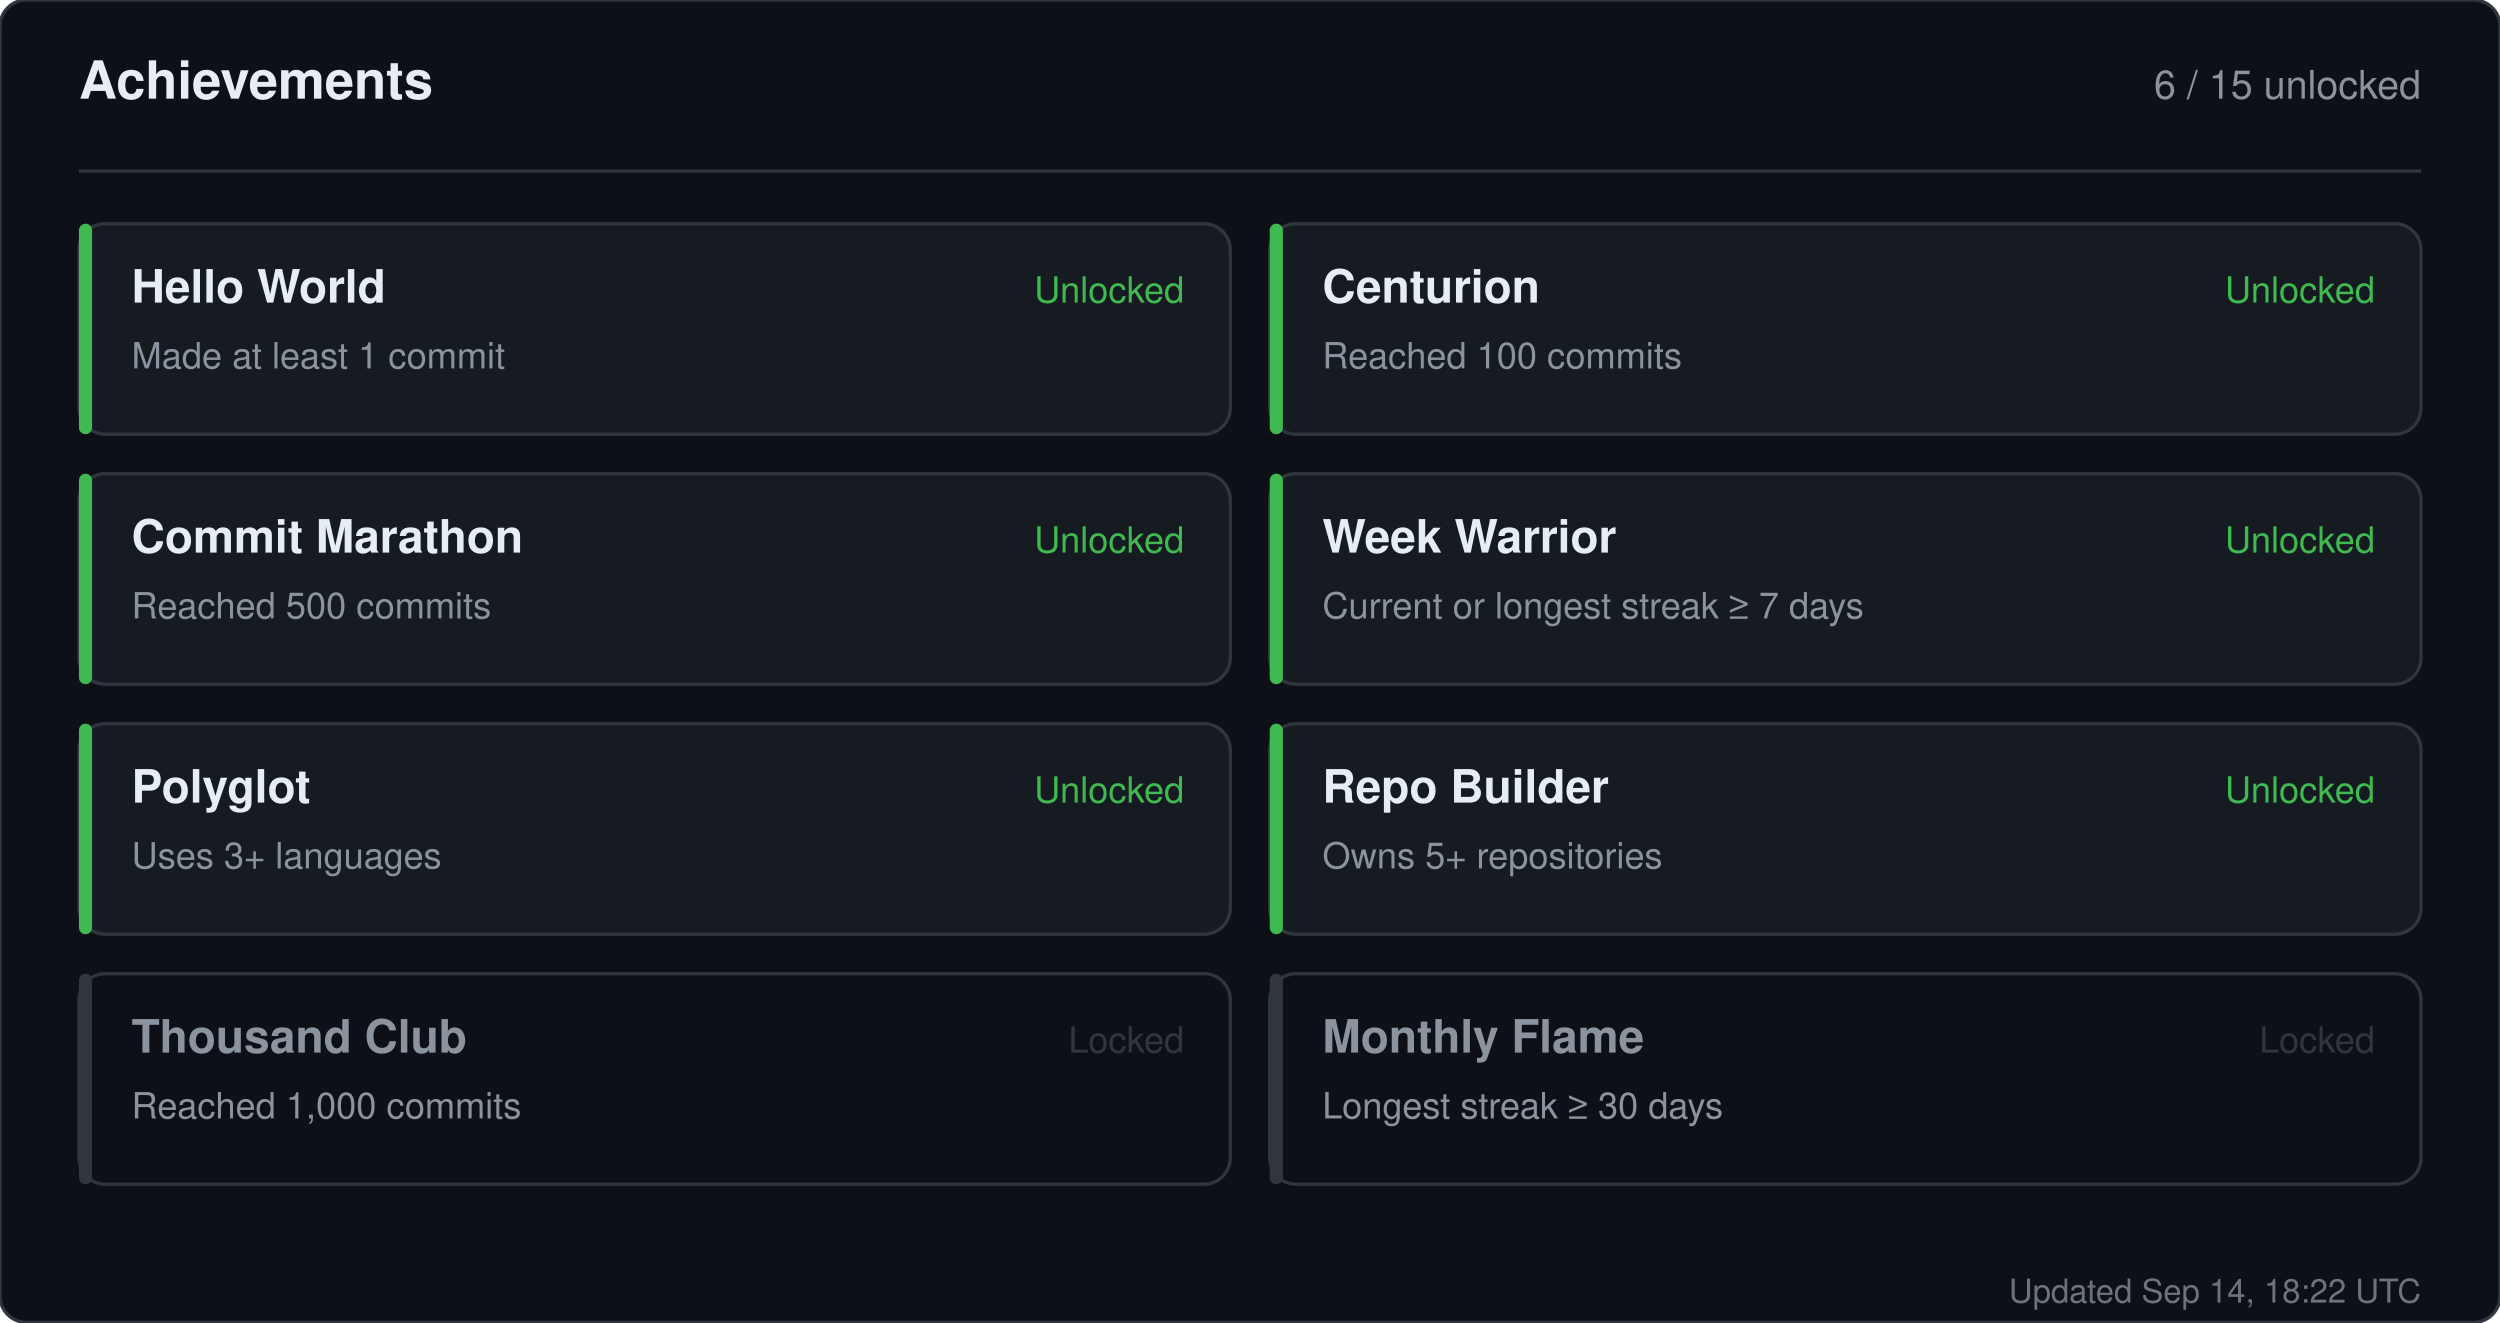
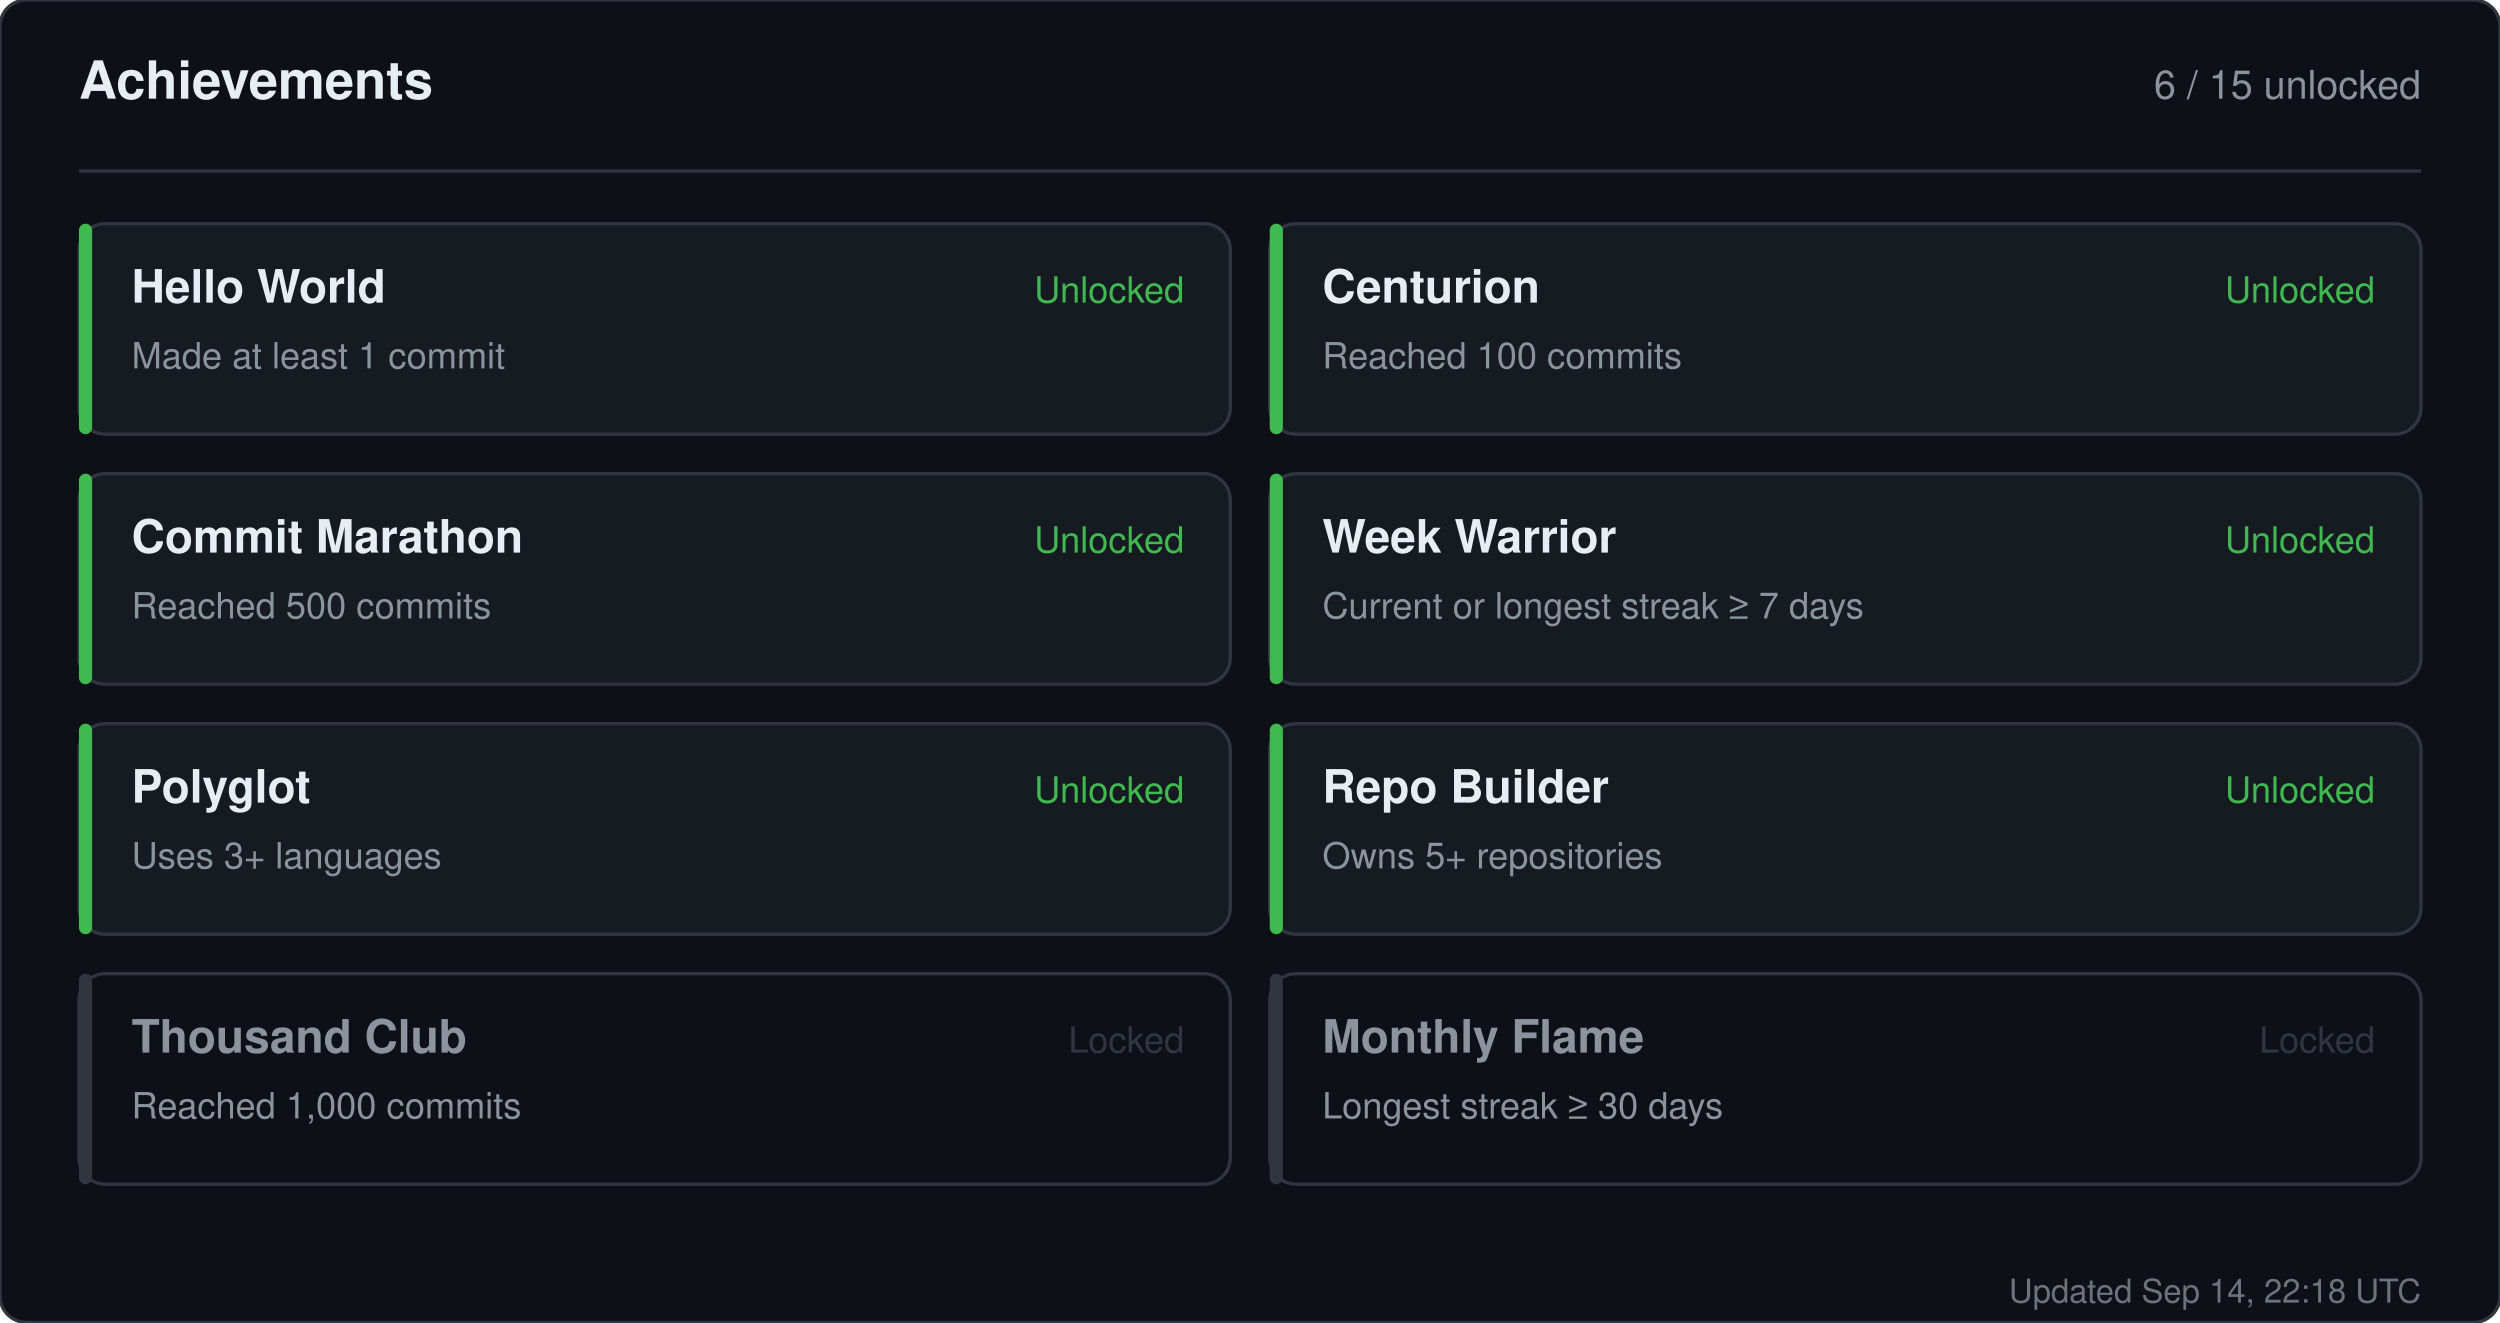
<svg xmlns="http://www.w3.org/2000/svg" width="760" height="402" viewBox="0 0 760 402" role="img" aria-label="Achievements for sandiirawan12">
  <rect width="760" height="402" rx="8" fill="#0d1117" stroke="#30363d" />
  <g font-family="-apple-system, BlinkMacSystemFont, Segoe UI, Helvetica, Arial, sans-serif">
    <text x="24" y="30" fill="#e6edf3" font-size="16" font-weight="700">Achievements</text>
    <text x="736" y="30" fill="#8b949e" font-size="12" text-anchor="end">6 / 15 unlocked</text>
    <line x1="24" y1="52" x2="736" y2="52" stroke="#30363d" />
    <rect x="24" y="68" width="350" height="64" rx="8" fill="#161b22" stroke="#30363d" />
    <rect x="24" y="68" width="4" height="64" rx="2" fill="#3fb950" />
    <text x="40" y="92" fill="#e6edf3" font-size="14" font-weight="700">Hello World</text>
    <text x="40" y="112" fill="#8b949e" font-size="11">Made at least 1 commit</text>
    <text x="360" y="92" fill="#3fb950" font-size="11" text-anchor="end">Unlocked</text>
    <rect x="386" y="68" width="350" height="64" rx="8" fill="#161b22" stroke="#30363d" />
    <rect x="386" y="68" width="4" height="64" rx="2" fill="#3fb950" />
    <text x="402" y="92" fill="#e6edf3" font-size="14" font-weight="700">Centurion</text>
    <text x="402" y="112" fill="#8b949e" font-size="11">Reached 100 commits</text>
    <text x="722" y="92" fill="#3fb950" font-size="11" text-anchor="end">Unlocked</text>
    <rect x="24" y="144" width="350" height="64" rx="8" fill="#161b22" stroke="#30363d" />
    <rect x="24" y="144" width="4" height="64" rx="2" fill="#3fb950" />
    <text x="40" y="168" fill="#e6edf3" font-size="14" font-weight="700">Commit Marathon</text>
    <text x="40" y="188" fill="#8b949e" font-size="11">Reached 500 commits</text>
    <text x="360" y="168" fill="#3fb950" font-size="11" text-anchor="end">Unlocked</text>
    <rect x="386" y="144" width="350" height="64" rx="8" fill="#161b22" stroke="#30363d" />
    <rect x="386" y="144" width="4" height="64" rx="2" fill="#3fb950" />
    <text x="402" y="168" fill="#e6edf3" font-size="14" font-weight="700">Week Warrior</text>
    <text x="402" y="188" fill="#8b949e" font-size="11">Current or longest streak ≥ 7 days</text>
    <text x="722" y="168" fill="#3fb950" font-size="11" text-anchor="end">Unlocked</text>
    <rect x="24" y="220" width="350" height="64" rx="8" fill="#161b22" stroke="#30363d" />
    <rect x="24" y="220" width="4" height="64" rx="2" fill="#3fb950" />
    <text x="40" y="244" fill="#e6edf3" font-size="14" font-weight="700">Polyglot</text>
    <text x="40" y="264" fill="#8b949e" font-size="11">Uses 3+ languages</text>
    <text x="360" y="244" fill="#3fb950" font-size="11" text-anchor="end">Unlocked</text>
    <rect x="386" y="220" width="350" height="64" rx="8" fill="#161b22" stroke="#30363d" />
    <rect x="386" y="220" width="4" height="64" rx="2" fill="#3fb950" />
    <text x="402" y="244" fill="#e6edf3" font-size="14" font-weight="700">Repo Builder</text>
    <text x="402" y="264" fill="#8b949e" font-size="11">Owns 5+ repositories</text>
    <text x="722" y="244" fill="#3fb950" font-size="11" text-anchor="end">Unlocked</text>
    <rect x="24" y="296" width="350" height="64" rx="8" fill="#0d1117" stroke="#30363d" />
    <rect x="24" y="296" width="4" height="64" rx="2" fill="#30363d" />
    <text x="40" y="320" fill="#8b949e" font-size="14" font-weight="700">Thousand Club</text>
    <text x="40" y="340" fill="#8b949e" font-size="11">Reached 1,000 commits</text>
    <text x="360" y="320" fill="#30363d" font-size="11" text-anchor="end">Locked</text>
    <rect x="386" y="296" width="350" height="64" rx="8" fill="#0d1117" stroke="#30363d" />
    <rect x="386" y="296" width="4" height="64" rx="2" fill="#30363d" />
    <text x="402" y="320" fill="#8b949e" font-size="14" font-weight="700">Monthly Flame</text>
    <text x="402" y="340" fill="#8b949e" font-size="11">Longest streak ≥ 30 days</text>
    <text x="722" y="320" fill="#30363d" font-size="11" text-anchor="end">Locked</text>
-     <text x="736" y="396" fill="#8b949e" font-size="10" text-anchor="end" opacity="0.75">Updated Sep 14, 18:22 UTC</text>
+     <text x="736" y="396" fill="#8b949e" font-size="10" text-anchor="end" opacity="0.75">Updated Sep 14, 22:18 UTC</text>
  </g>
</svg>
